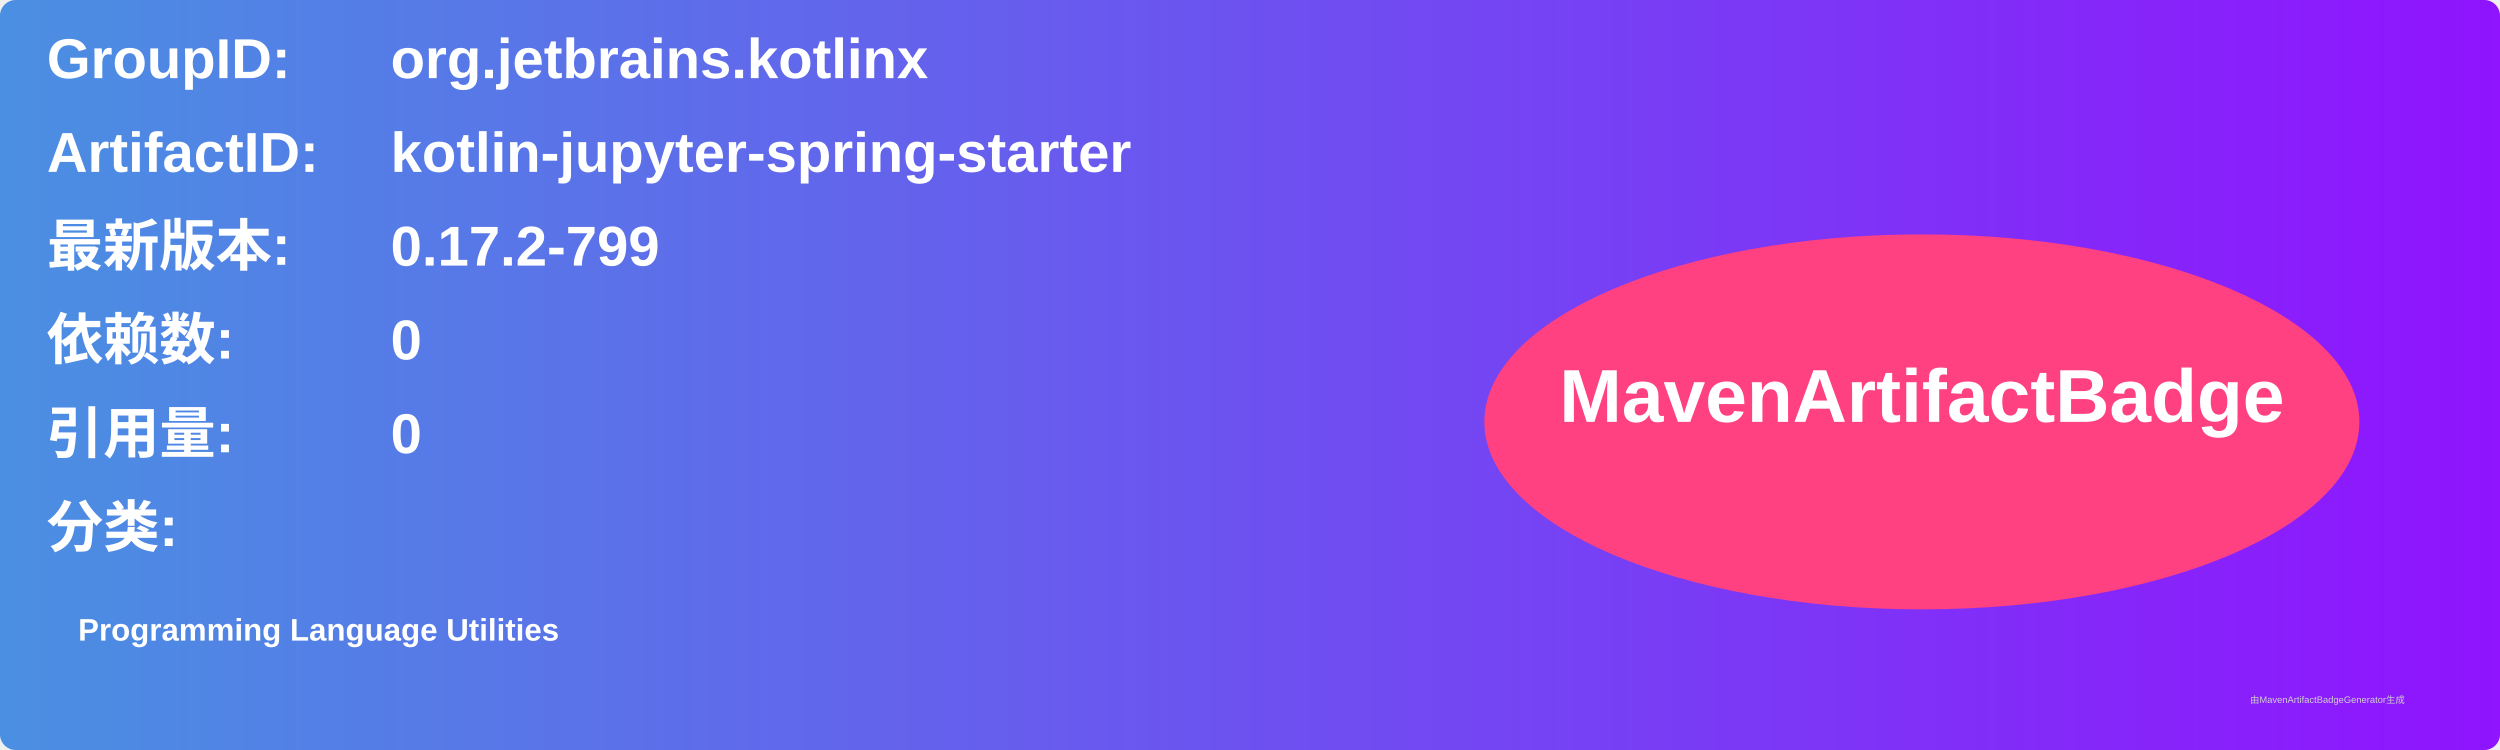
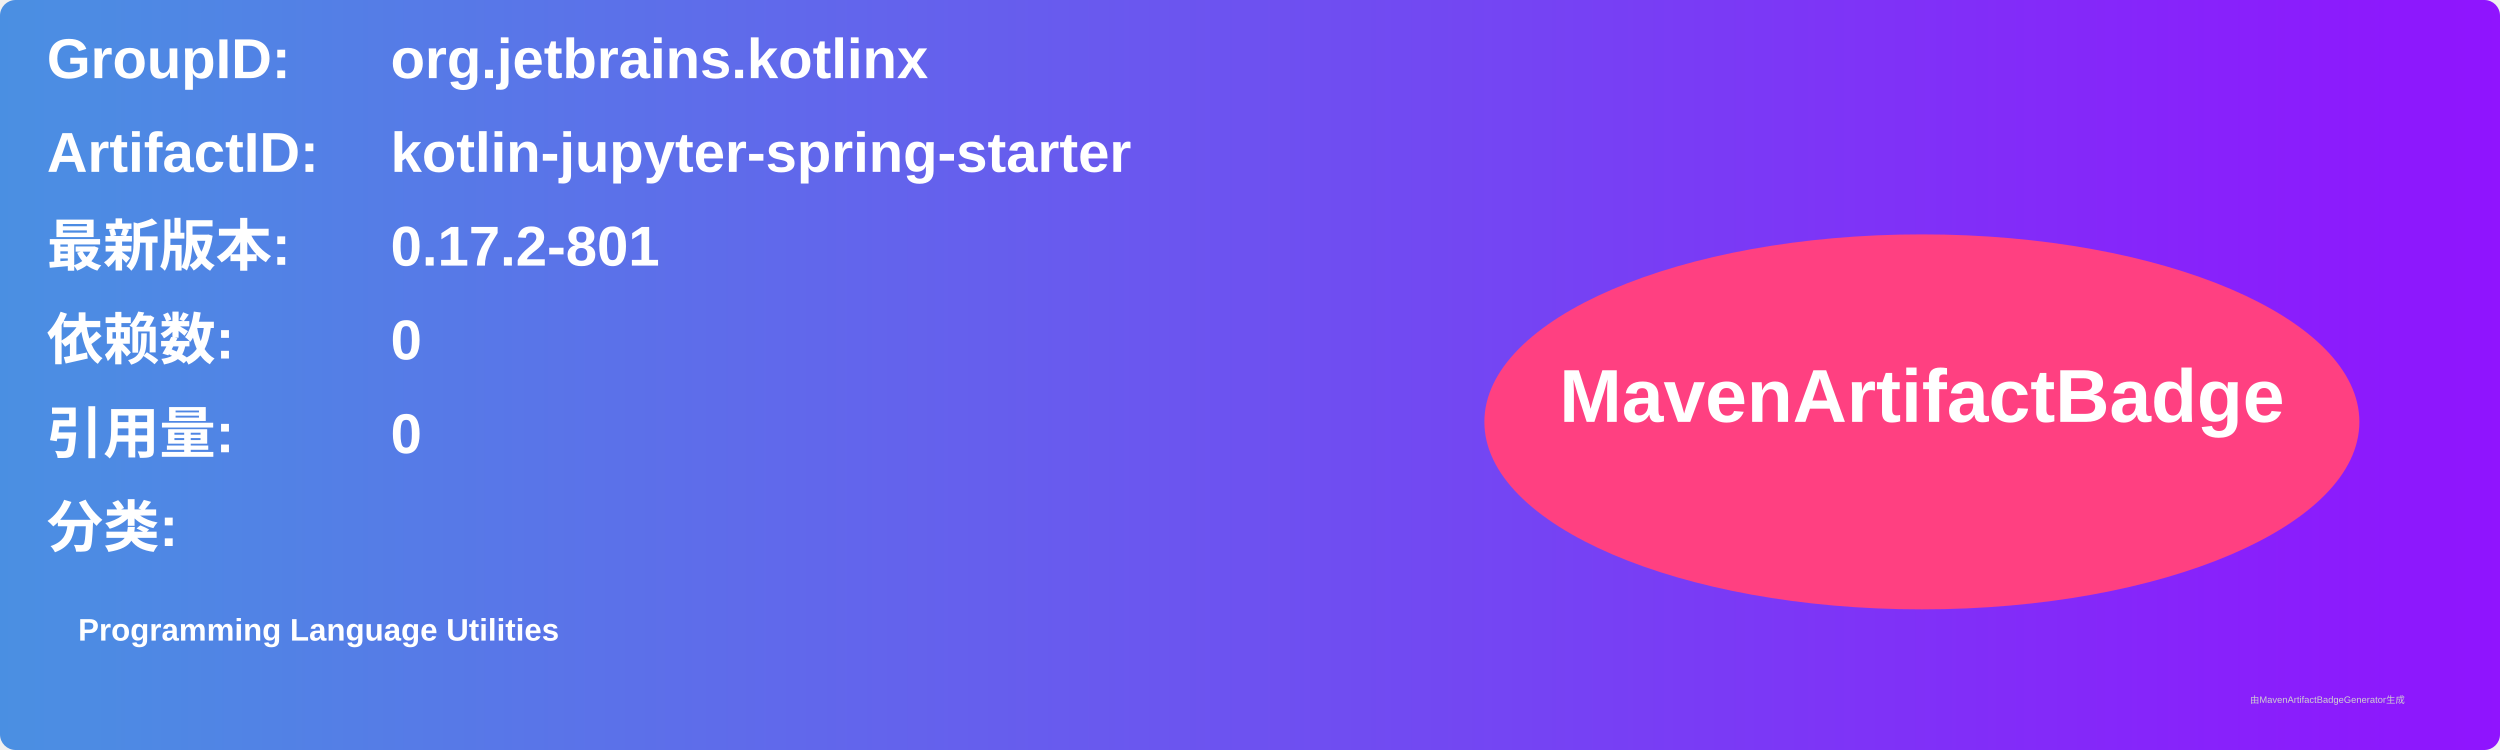
<svg xmlns="http://www.w3.org/2000/svg" width="800" height="240" viewBox="0 0 800 240">
  <linearGradient id="grad" x1="0%" y1="0%" x2="100%" y2="0%">
    <stop offset="0%" stop-color="#4a90e2" />
    <stop offset="100%" stop-color="#9013fe" />
  </linearGradient>
  <rect width="100%" height="100%" rx="5" ry="5" fill="url(#grad)" />
  <g transform="translate(15, 15)">
    <text x="0" y="10" font-family="Arial" font-size="18" fill="white" font-weight="bold" width="260">GroupID:</text>
    <text x="110" y="10" font-family="Arial" font-size="18" fill="white" font-weight="bold" width="460">org.jetbrains.kotlinx</text>
    <text x="0" y="40" font-family="Arial" font-size="18" fill="white" font-weight="bold" width="260">ArtifactID:</text>
    <text x="110" y="40" font-family="Arial" font-size="18" fill="white" font-weight="bold" width="460">kotlin-jupyter-spring-starter</text>
    <text x="0" y="70" font-family="Arial" font-size="18" fill="white" font-weight="bold">最新版本:</text>
    <text x="110" y="70" font-family="Arial" font-size="18" fill="white" font-weight="bold">
-       <tspan font-weight="bold">0.17.2-799</tspan>
+       <tspan font-weight="bold">0.17.2-801</tspan>
    </text>
    <text x="0" y="100" font-family="Arial" font-size="18" fill="white" font-weight="bold">依赖数: </text>
    <text x="110" y="100" font-family="Arial" font-size="18" fill="white">
      <tspan font-weight="bold">0</tspan>
    </text>
    <text x="0" y="130" font-family="Arial" font-size="18" fill="white" font-weight="bold">引用量: </text>
    <text x="110" y="130" font-family="Arial" font-size="18" fill="white">
      <tspan font-weight="bold">0</tspan>
    </text>
    <text x="0" y="160" font-family="Arial" font-size="18" fill="white" font-weight="bold">分类:</text>
    <text x="10" y="190" font-family="Arial" font-size="10" fill="white">
      <tspan font-weight="bold">Programming Language Utilities</tspan>
    </text>
    <ellipse cx="600" cy="120" rx="140" ry="60" fill="#ff4081" />
    <text x="600" y="120" text-anchor="middle" font-family="Arial" font-size="24" fill="white" font-weight="bold">MavenArtifactBadge</text>
  </g>
  <text x="720" y="225" font-family="Arial" font-size="3" fill="#d0d0d0">由MavenArtifactBadgeGenerator生成</text>
</svg>
